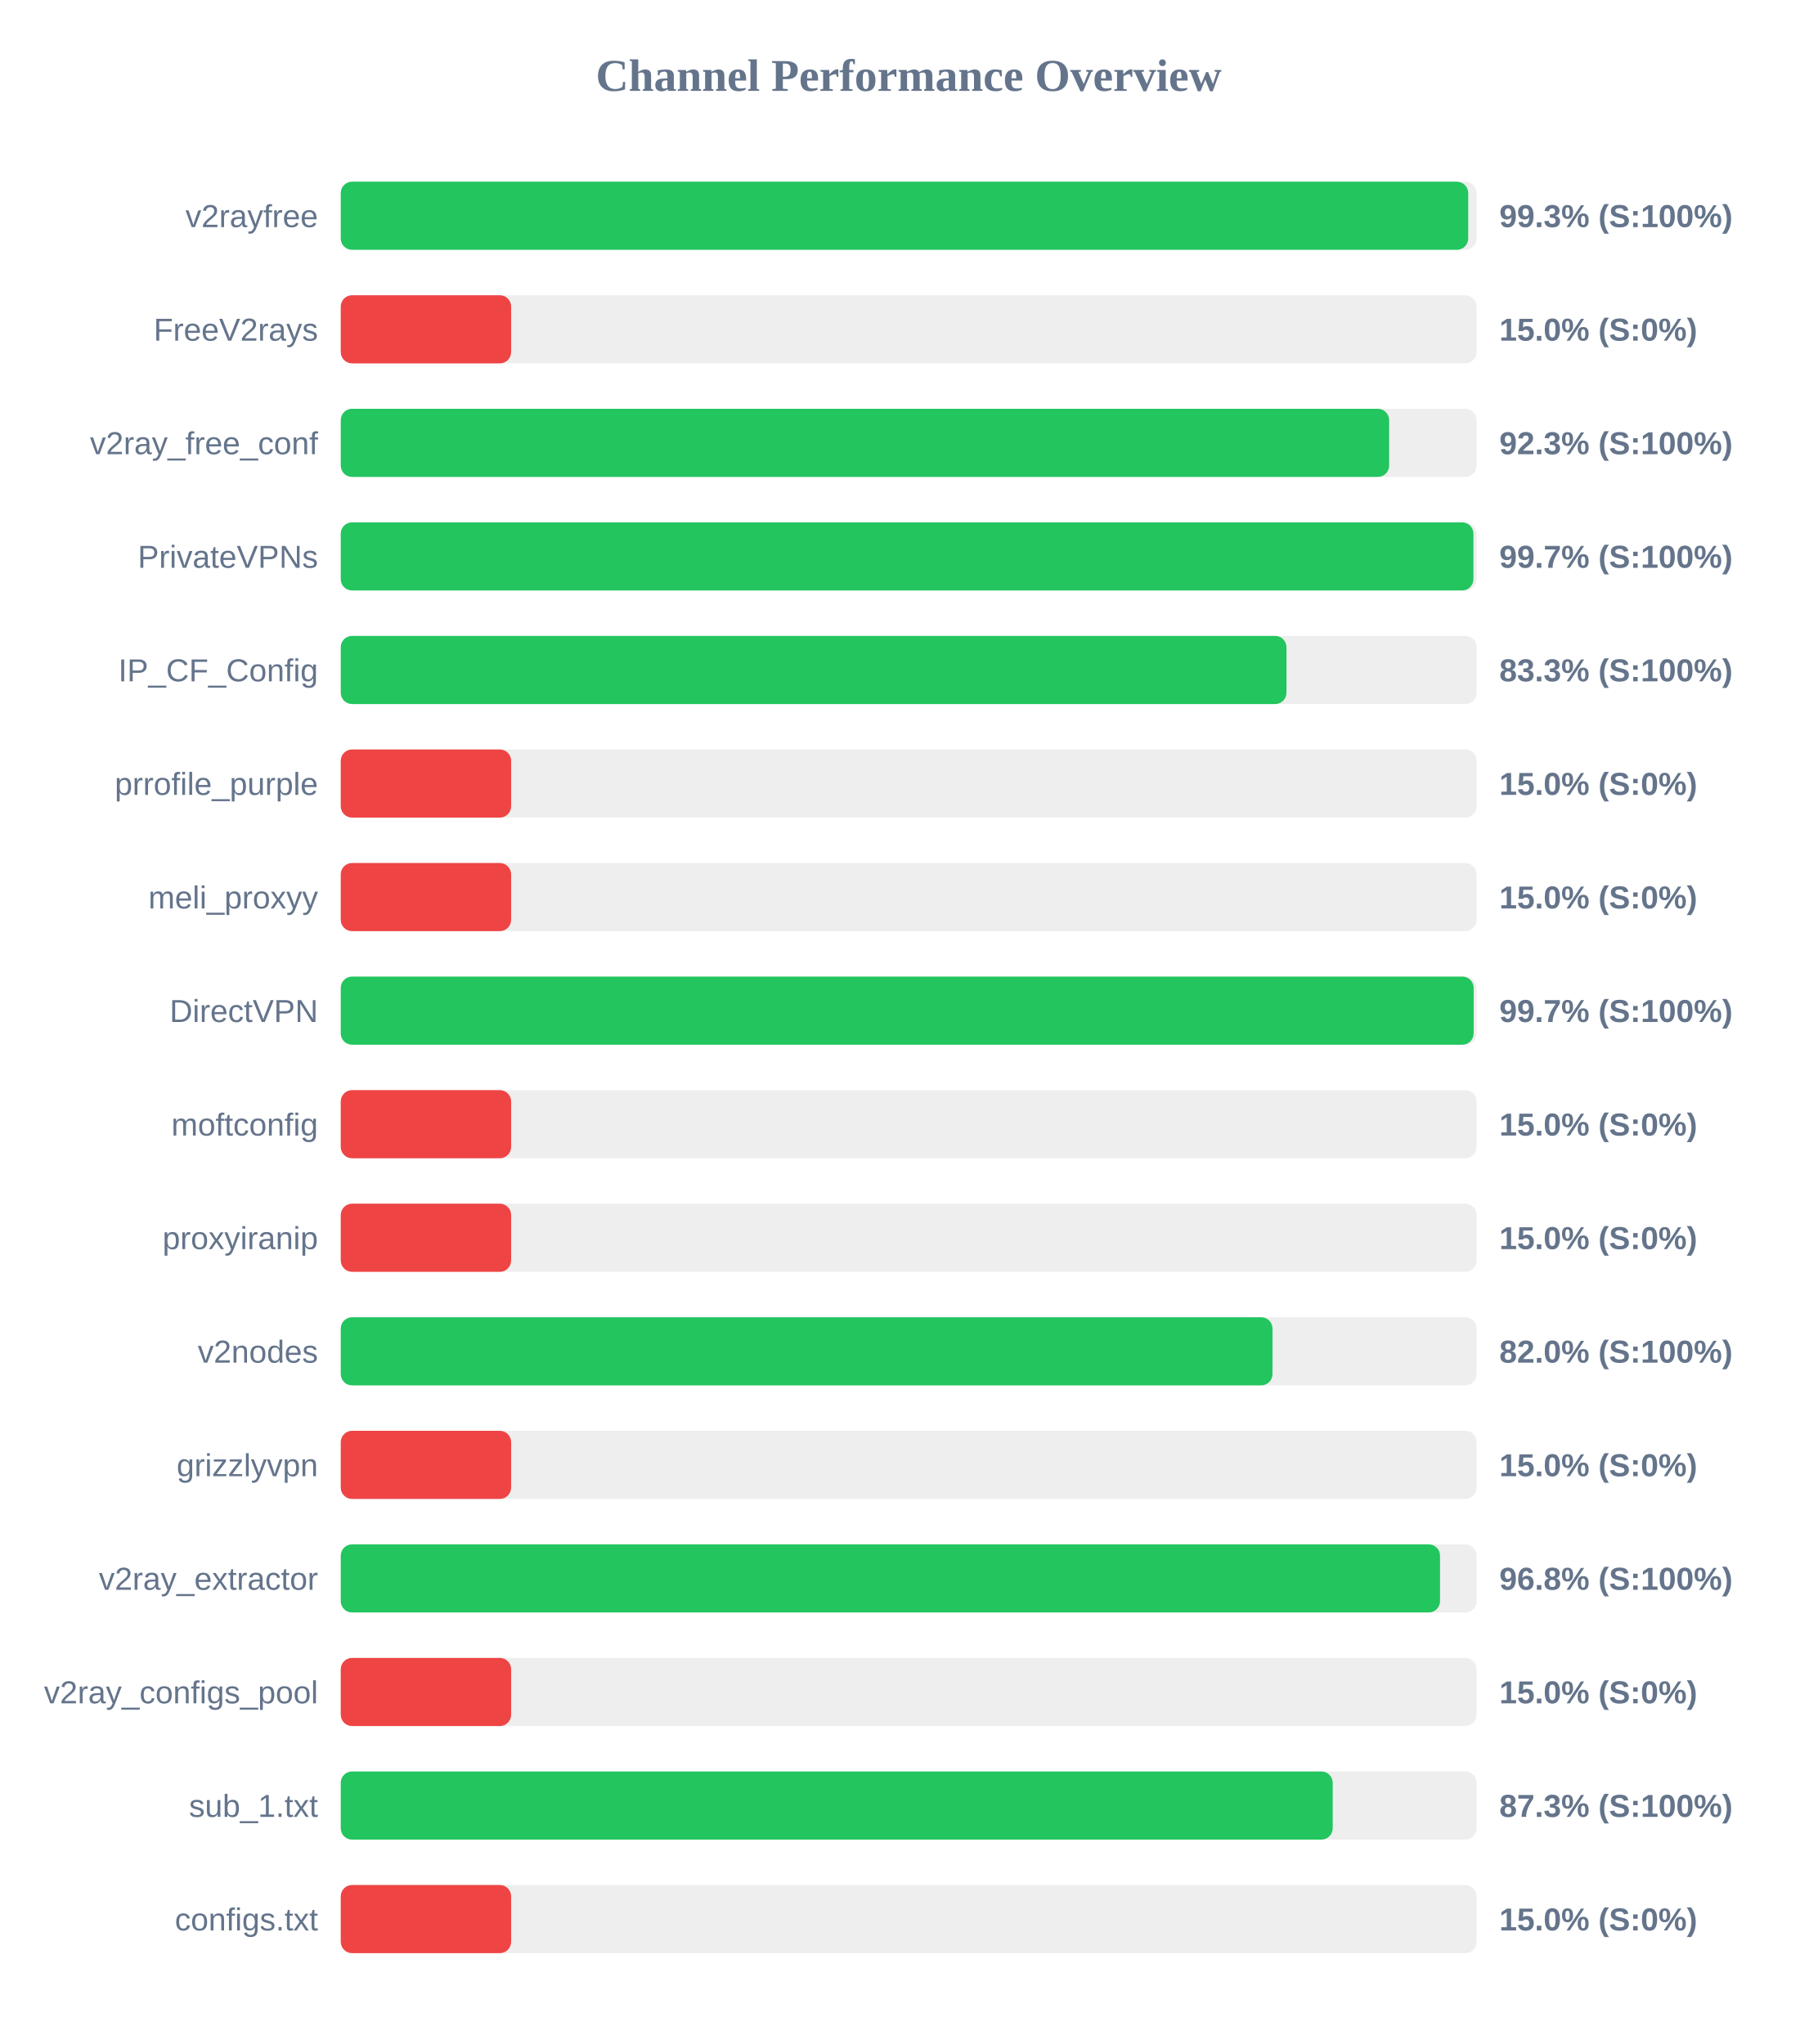
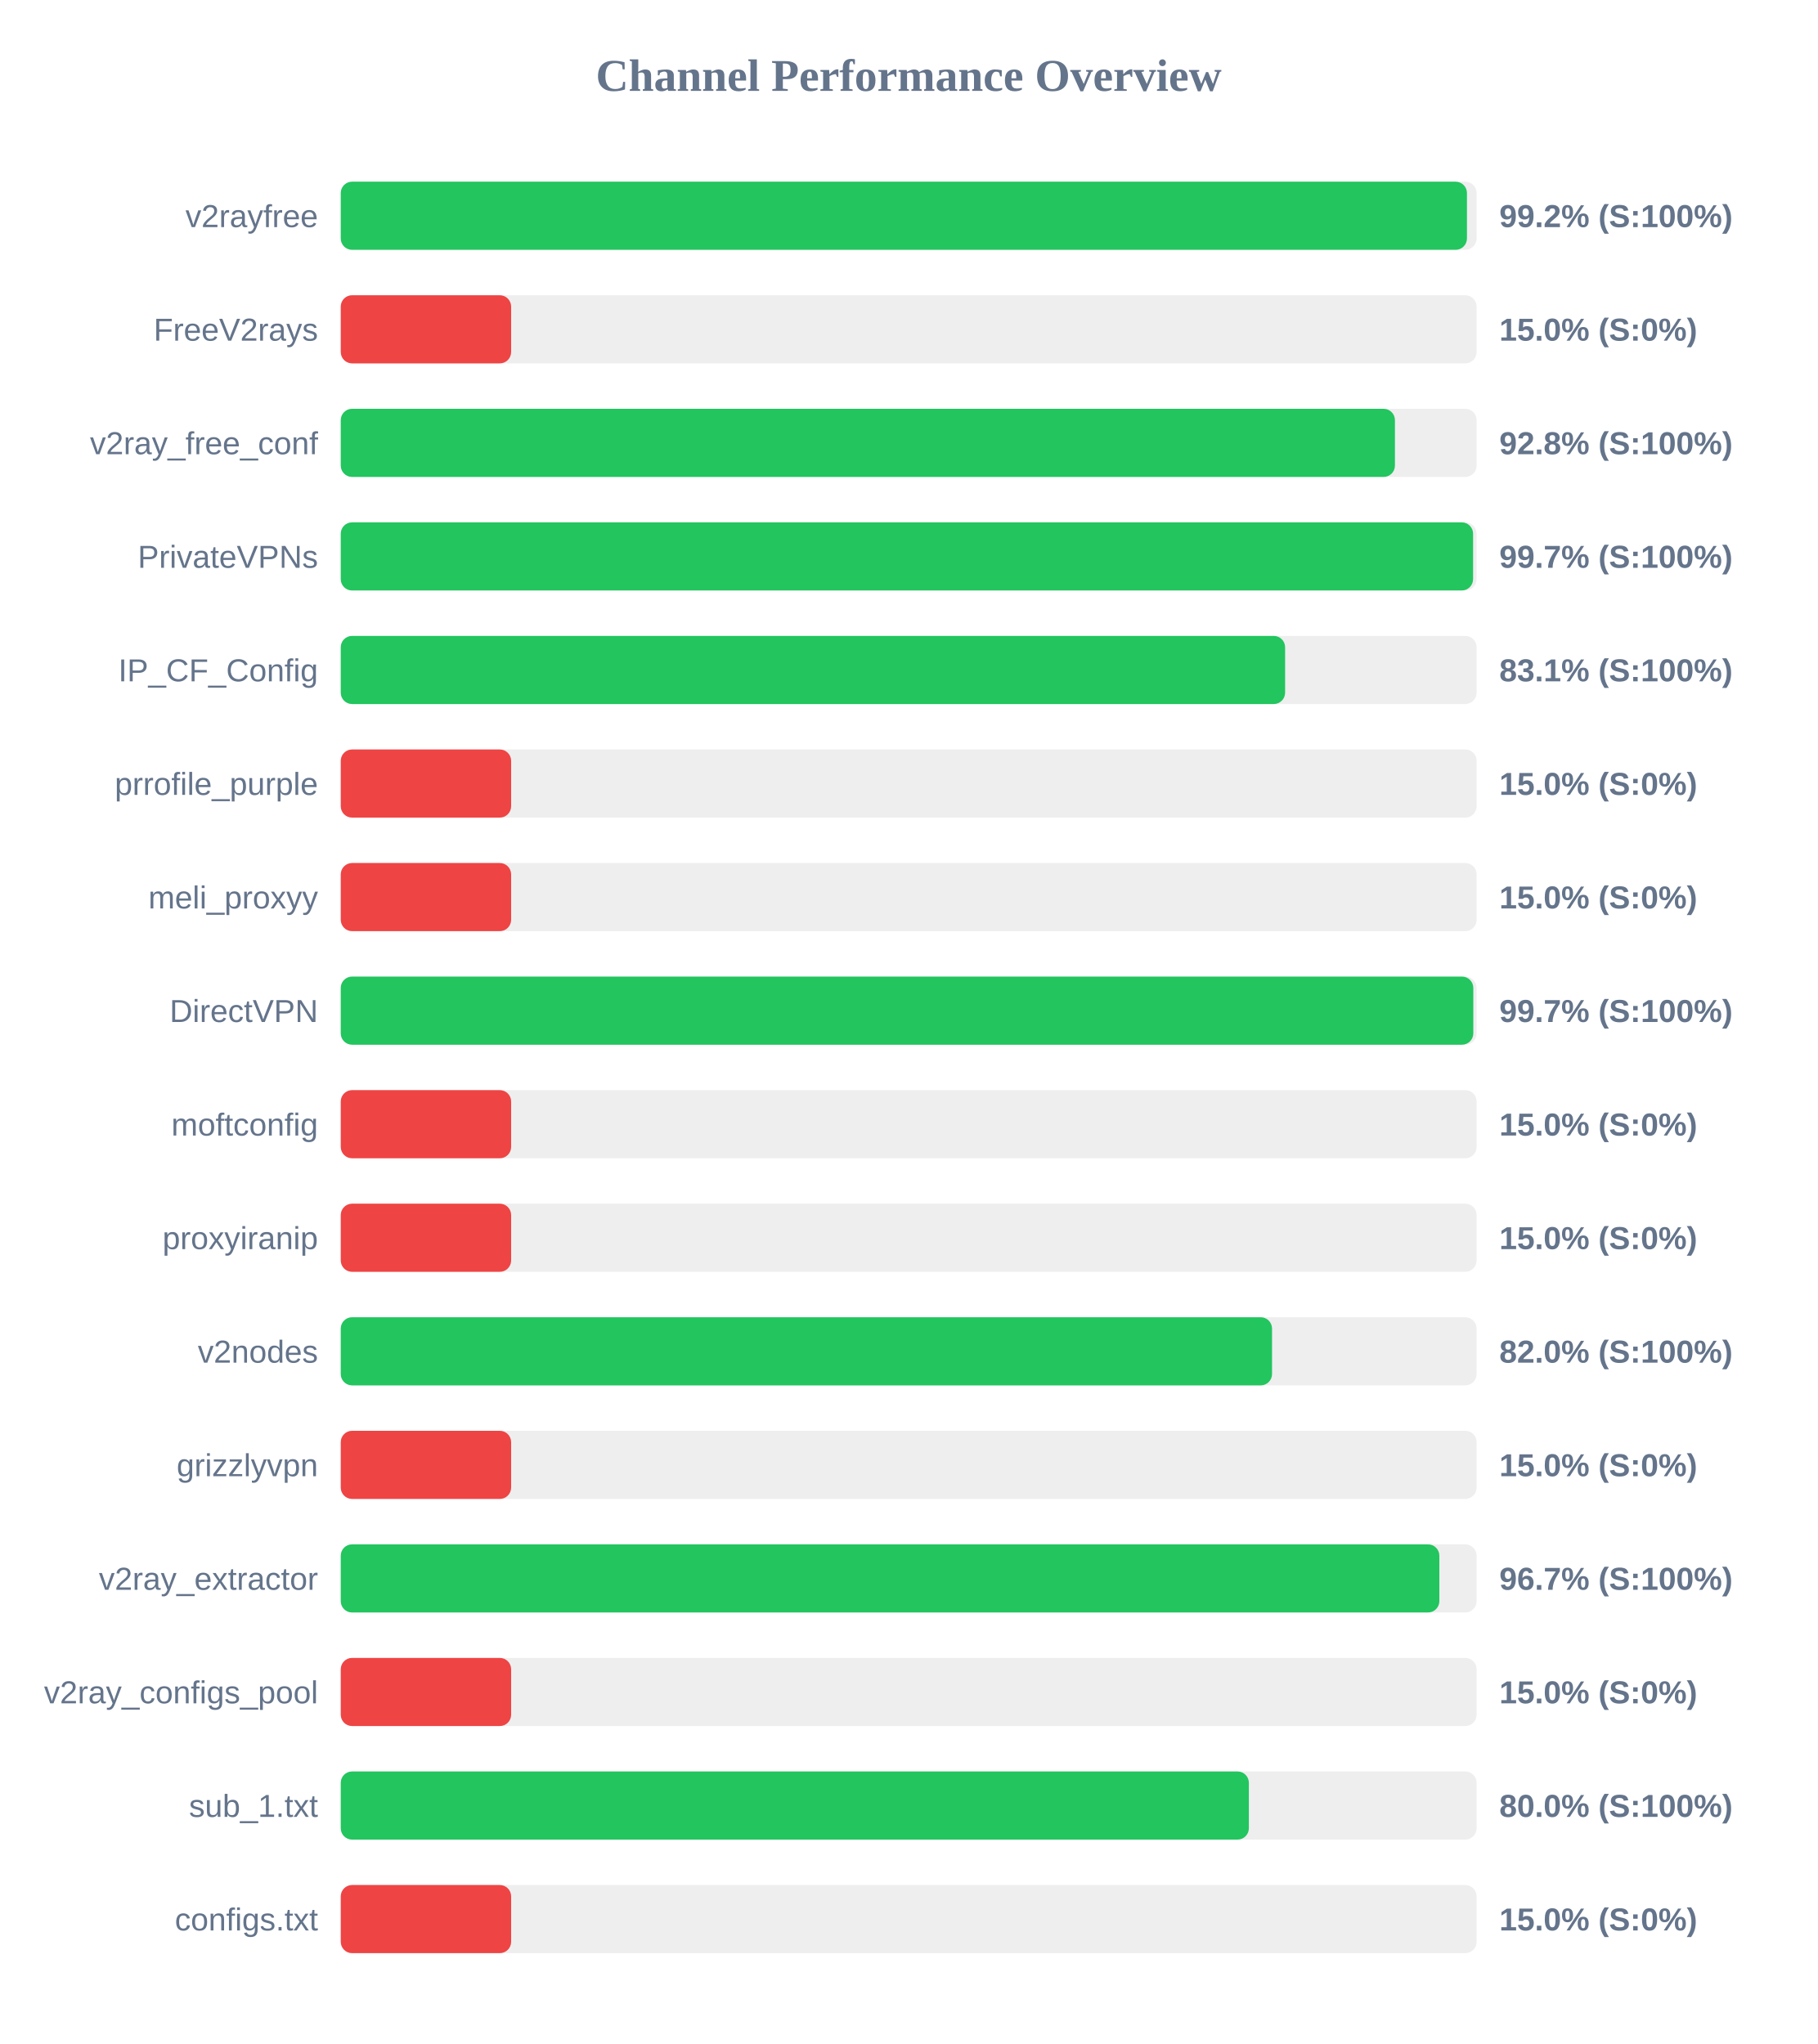
<svg xmlns="http://www.w3.org/2000/svg" width="800" height="900" version="1.1">
  <style>
        .row { font: 14px Arial; fill: #64748b; }
        .score { font: bold 14px Arial; fill: #64748b; }
    </style>
  <text x="400" y="40" text-anchor="middle" font-size="20px" font-weight="bold" fill="#64748b">Channel Performance Overview</text>
  <rect x="150" y="80" width="500" height="30" fill="#eee" rx="5" />
-   <rect x="150" y="80" width="496.3" height="30" fill="#22c55e" rx="5" />
+   <rect x="150" y="80" width="495.75" height="30" fill="#22c55e" rx="5" />
  <text x="140" y="100" text-anchor="end" class="row">v2rayfree</text>
-   <text x="660" y="100" text-anchor="start" class="score">99.3% (S:100%)</text>
+   <text x="660" y="100" text-anchor="start" class="score">99.2% (S:100%)</text>
  <rect x="150" y="130" width="500" height="30" fill="#eee" rx="5" />
  <rect x="150" y="130" width="75.0" height="30" fill="#ef4444" rx="5" />
  <text x="140" y="150" text-anchor="end" class="row">FreeV2rays</text>
  <text x="660" y="150" text-anchor="start" class="score">15.0% (S:0%)</text>
  <rect x="150" y="180" width="500" height="30" fill="#eee" rx="5" />
-   <rect x="150" y="180" width="461.5" height="30" fill="#22c55e" rx="5" />
+   <rect x="150" y="180" width="464.05" height="30" fill="#22c55e" rx="5" />
  <text x="140" y="200" text-anchor="end" class="row">v2ray_free_conf</text>
-   <text x="660" y="200" text-anchor="start" class="score">92.3% (S:100%)</text>
+   <text x="660" y="200" text-anchor="start" class="score">92.8% (S:100%)</text>
  <rect x="150" y="230" width="500" height="30" fill="#eee" rx="5" />
-   <rect x="150" y="230" width="498.6" height="30" fill="#22c55e" rx="5" />
+   <rect x="150" y="230" width="498.45" height="30" fill="#22c55e" rx="5" />
  <text x="140" y="250" text-anchor="end" class="row">PrivateVPNs</text>
  <text x="660" y="250" text-anchor="start" class="score">99.7% (S:100%)</text>
  <rect x="150" y="280" width="500" height="30" fill="#eee" rx="5" />
-   <rect x="150" y="280" width="416.3" height="30" fill="#22c55e" rx="5" />
+   <rect x="150" y="280" width="415.7" height="30" fill="#22c55e" rx="5" />
  <text x="140" y="300" text-anchor="end" class="row">IP_CF_Config</text>
-   <text x="660" y="300" text-anchor="start" class="score">83.3% (S:100%)</text>
+   <text x="660" y="300" text-anchor="start" class="score">83.1% (S:100%)</text>
  <rect x="150" y="330" width="500" height="30" fill="#eee" rx="5" />
  <rect x="150" y="330" width="75.0" height="30" fill="#ef4444" rx="5" />
  <text x="140" y="350" text-anchor="end" class="row">prrofile_purple</text>
  <text x="660" y="350" text-anchor="start" class="score">15.0% (S:0%)</text>
  <rect x="150" y="380" width="500" height="30" fill="#eee" rx="5" />
  <rect x="150" y="380" width="75.0" height="30" fill="#ef4444" rx="5" />
  <text x="140" y="400" text-anchor="end" class="row">meli_proxyy</text>
  <text x="660" y="400" text-anchor="start" class="score">15.0% (S:0%)</text>
  <rect x="150" y="430" width="500" height="30" fill="#eee" rx="5" />
-   <rect x="150" y="430" width="498.7" height="30" fill="#22c55e" rx="5" />
+   <rect x="150" y="430" width="498.55" height="30" fill="#22c55e" rx="5" />
  <text x="140" y="450" text-anchor="end" class="row">DirectVPN</text>
  <text x="660" y="450" text-anchor="start" class="score">99.7% (S:100%)</text>
  <rect x="150" y="480" width="500" height="30" fill="#eee" rx="5" />
  <rect x="150" y="480" width="75.0" height="30" fill="#ef4444" rx="5" />
  <text x="140" y="500" text-anchor="end" class="row">moftconfig</text>
  <text x="660" y="500" text-anchor="start" class="score">15.0% (S:0%)</text>
  <rect x="150" y="530" width="500" height="30" fill="#eee" rx="5" />
  <rect x="150" y="530" width="75.0" height="30" fill="#ef4444" rx="5" />
  <text x="140" y="550" text-anchor="end" class="row">proxyiranip</text>
  <text x="660" y="550" text-anchor="start" class="score">15.0% (S:0%)</text>
  <rect x="150" y="580" width="500" height="30" fill="#eee" rx="5" />
-   <rect x="150" y="580" width="410.15" height="30" fill="#22c55e" rx="5" />
+   <rect x="150" y="580" width="409.95" height="30" fill="#22c55e" rx="5" />
  <text x="140" y="600" text-anchor="end" class="row">v2nodes</text>
  <text x="660" y="600" text-anchor="start" class="score">82.0% (S:100%)</text>
  <rect x="150" y="630" width="500" height="30" fill="#eee" rx="5" />
  <rect x="150" y="630" width="75.0" height="30" fill="#ef4444" rx="5" />
  <text x="140" y="650" text-anchor="end" class="row">grizzlyvpn</text>
  <text x="660" y="650" text-anchor="start" class="score">15.0% (S:0%)</text>
  <rect x="150" y="680" width="500" height="30" fill="#eee" rx="5" />
-   <rect x="150" y="680" width="483.9" height="30" fill="#22c55e" rx="5" />
+   <rect x="150" y="680" width="483.6" height="30" fill="#22c55e" rx="5" />
  <text x="140" y="700" text-anchor="end" class="row">v2ray_extractor</text>
-   <text x="660" y="700" text-anchor="start" class="score">96.8% (S:100%)</text>
+   <text x="660" y="700" text-anchor="start" class="score">96.7% (S:100%)</text>
  <rect x="150" y="730" width="500" height="30" fill="#eee" rx="5" />
  <rect x="150" y="730" width="75.0" height="30" fill="#ef4444" rx="5" />
  <text x="140" y="750" text-anchor="end" class="row">v2ray_configs_pool</text>
  <text x="660" y="750" text-anchor="start" class="score">15.0% (S:0%)</text>
  <rect x="150" y="780" width="500" height="30" fill="#eee" rx="5" />
-   <rect x="150" y="780" width="436.65" height="30" fill="#22c55e" rx="5" />
+   <rect x="150" y="780" width="399.75" height="30" fill="#22c55e" rx="5" />
  <text x="140" y="800" text-anchor="end" class="row">sub_1.txt</text>
-   <text x="660" y="800" text-anchor="start" class="score">87.3% (S:100%)</text>
+   <text x="660" y="800" text-anchor="start" class="score">80.0% (S:100%)</text>
  <rect x="150" y="830" width="500" height="30" fill="#eee" rx="5" />
  <rect x="150" y="830" width="75.0" height="30" fill="#ef4444" rx="5" />
  <text x="140" y="850" text-anchor="end" class="row">configs.txt</text>
  <text x="660" y="850" text-anchor="start" class="score">15.0% (S:0%)</text>
</svg>
